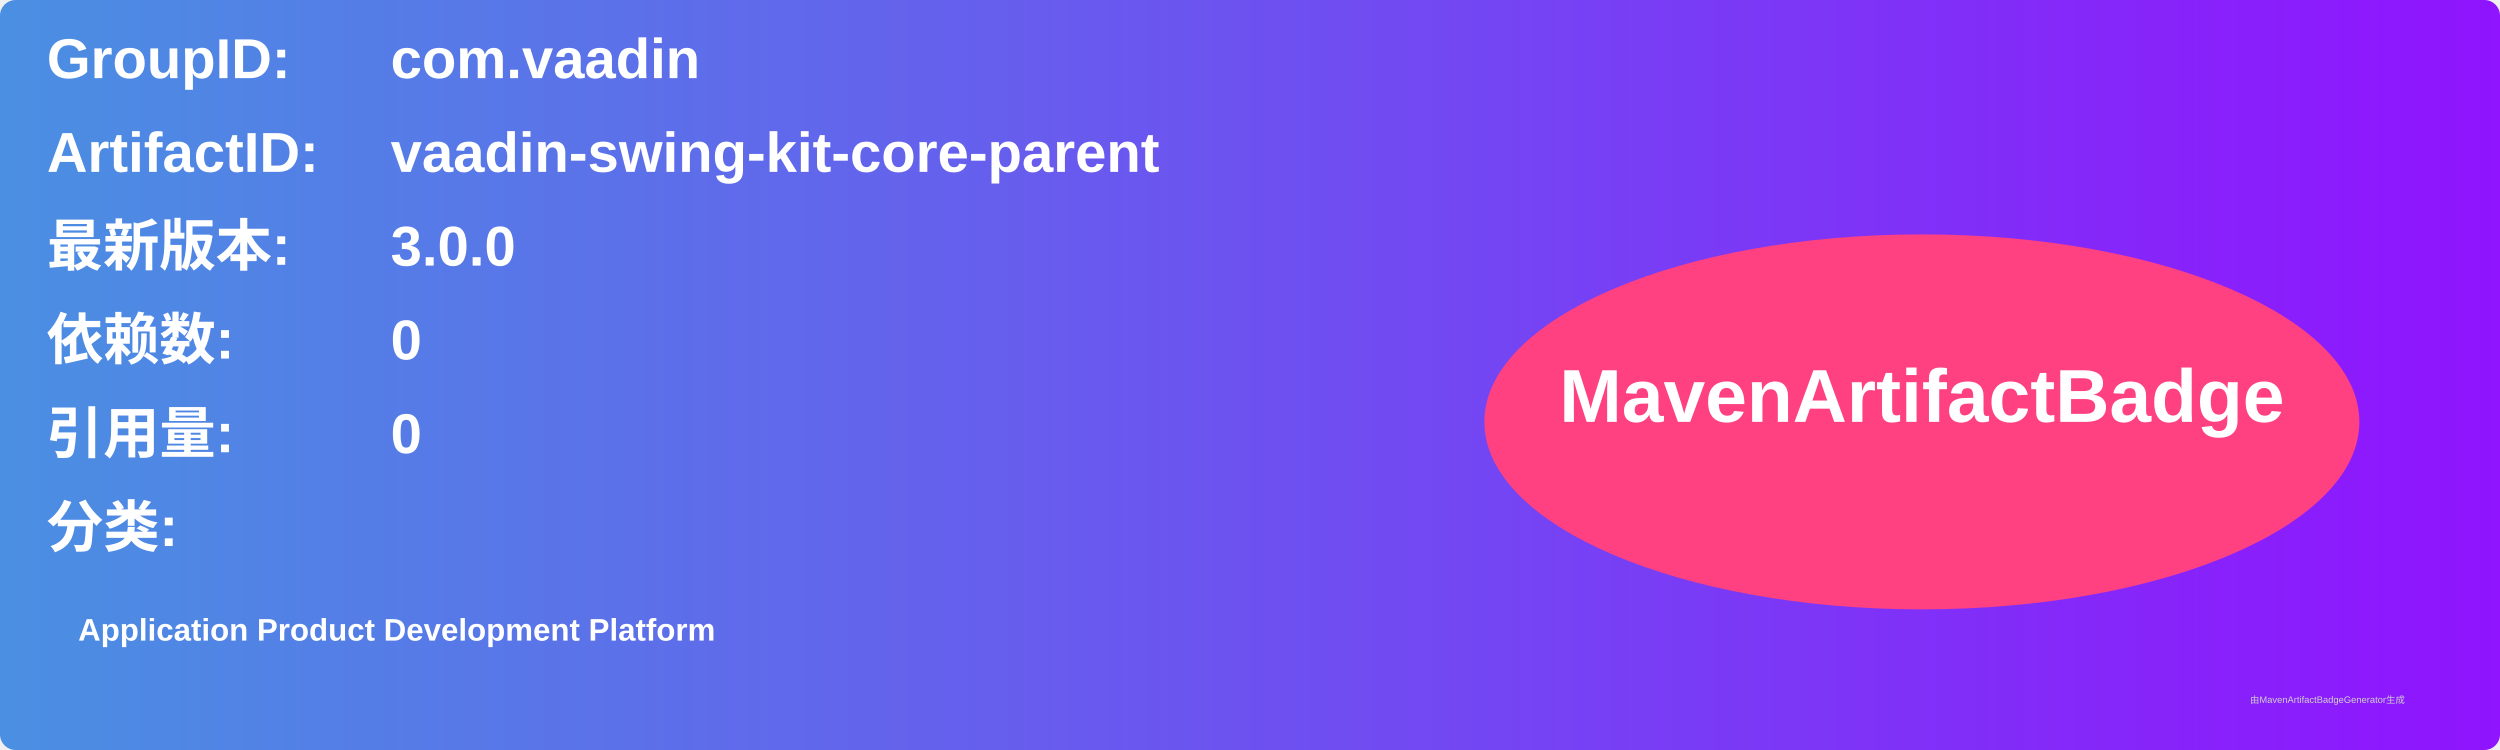
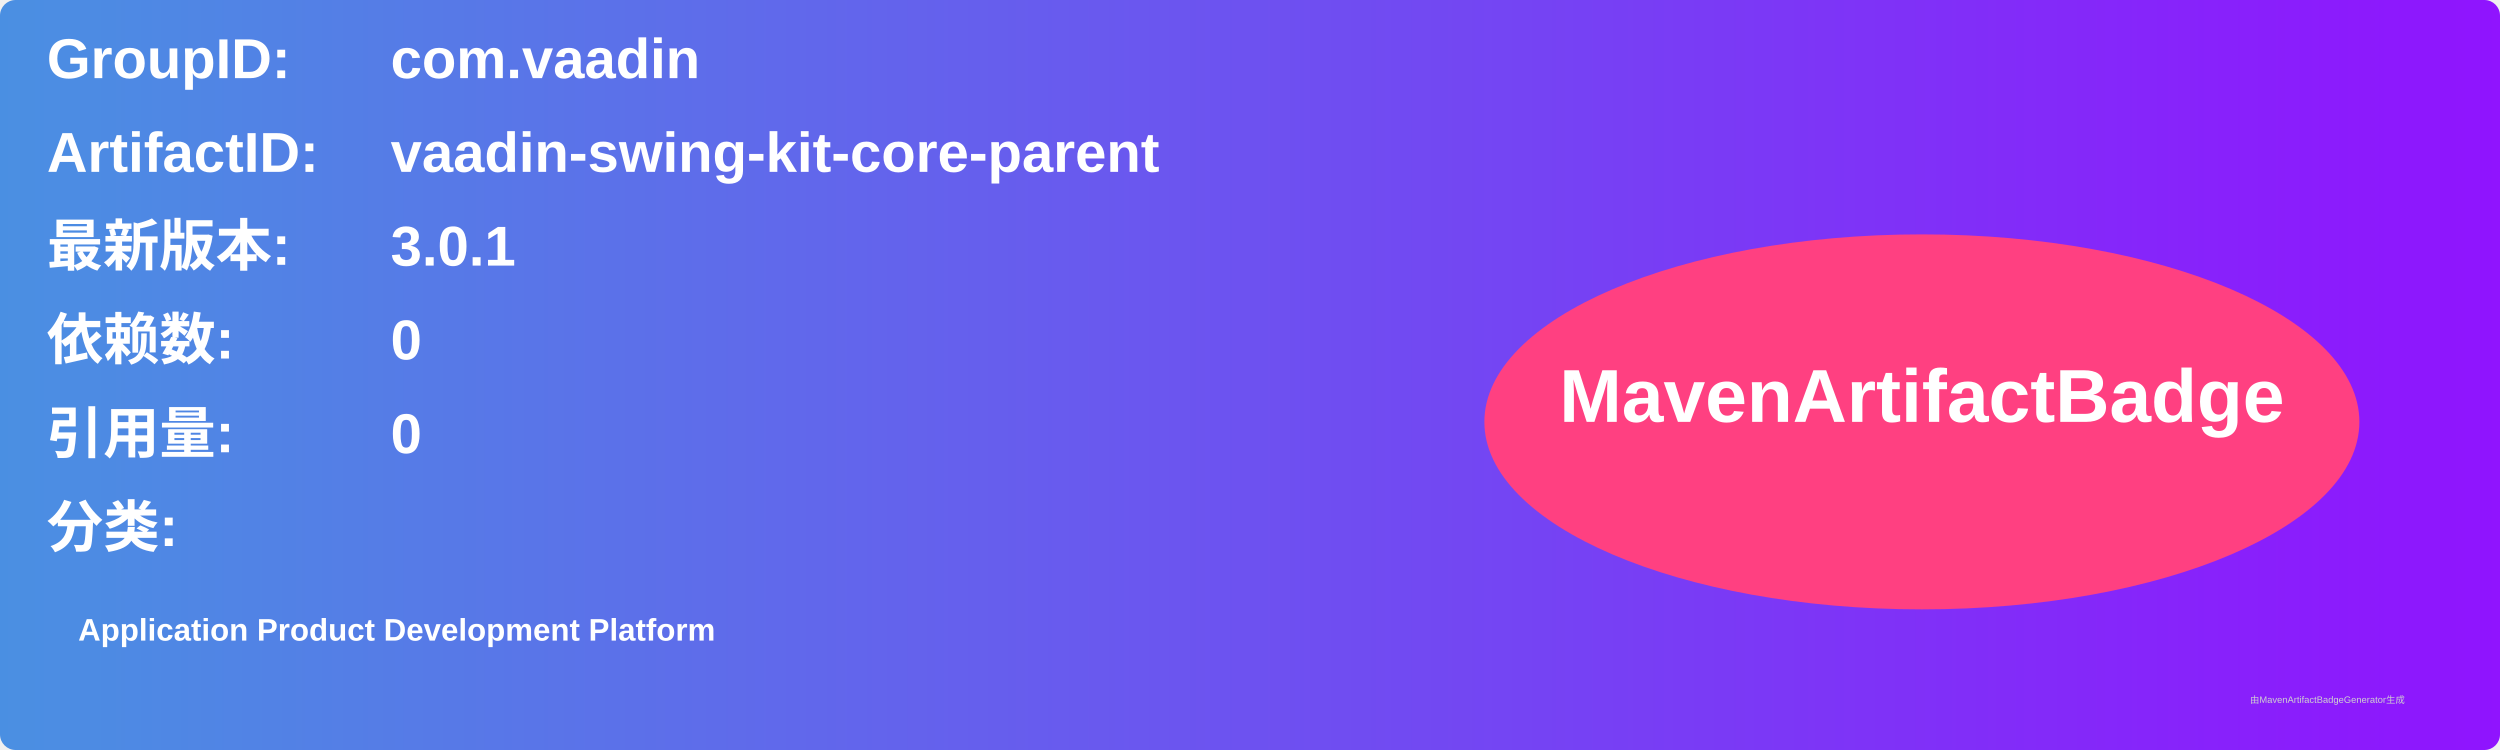
<svg xmlns="http://www.w3.org/2000/svg" width="800" height="240" viewBox="0 0 800 240">
  <linearGradient id="grad" x1="0%" y1="0%" x2="100%" y2="0%">
    <stop offset="0%" stop-color="#4a90e2" />
    <stop offset="100%" stop-color="#9013fe" />
  </linearGradient>
  <rect width="100%" height="100%" rx="5" ry="5" fill="url(#grad)" />
  <g transform="translate(15, 15)">
    <text x="0" y="10" font-family="Arial" font-size="18" fill="white" font-weight="bold" width="260">GroupID:</text>
    <text x="110" y="10" font-family="Arial" font-size="18" fill="white" font-weight="bold" width="460">com.vaadin</text>
    <text x="0" y="40" font-family="Arial" font-size="18" fill="white" font-weight="bold" width="260">ArtifactID:</text>
    <text x="110" y="40" font-family="Arial" font-size="18" fill="white" font-weight="bold" width="460">vaadin-swing-kit-core-parent</text>
    <text x="0" y="70" font-family="Arial" font-size="18" fill="white" font-weight="bold">最新版本:</text>
    <text x="110" y="70" font-family="Arial" font-size="18" fill="white" font-weight="bold">
-       <tspan font-weight="bold">3.0.0</tspan>
+       <tspan font-weight="bold">3.0.1</tspan>
    </text>
    <text x="0" y="100" font-family="Arial" font-size="18" fill="white" font-weight="bold">依赖数: </text>
    <text x="110" y="100" font-family="Arial" font-size="18" fill="white">
      <tspan font-weight="bold">0</tspan>
    </text>
    <text x="0" y="130" font-family="Arial" font-size="18" fill="white" font-weight="bold">引用量: </text>
    <text x="110" y="130" font-family="Arial" font-size="18" fill="white">
      <tspan font-weight="bold">0</tspan>
    </text>
    <text x="0" y="160" font-family="Arial" font-size="18" fill="white" font-weight="bold">分类:</text>
    <text x="10" y="190" font-family="Arial" font-size="10" fill="white">
      <tspan font-weight="bold">Application Product Development Platform</tspan>
    </text>
    <ellipse cx="600" cy="120" rx="140" ry="60" fill="#ff4081" />
    <text x="600" y="120" text-anchor="middle" font-family="Arial" font-size="24" fill="white" font-weight="bold">MavenArtifactBadge</text>
  </g>
  <text x="720" y="225" font-family="Arial" font-size="3" fill="#d0d0d0">由MavenArtifactBadgeGenerator生成</text>
</svg>
